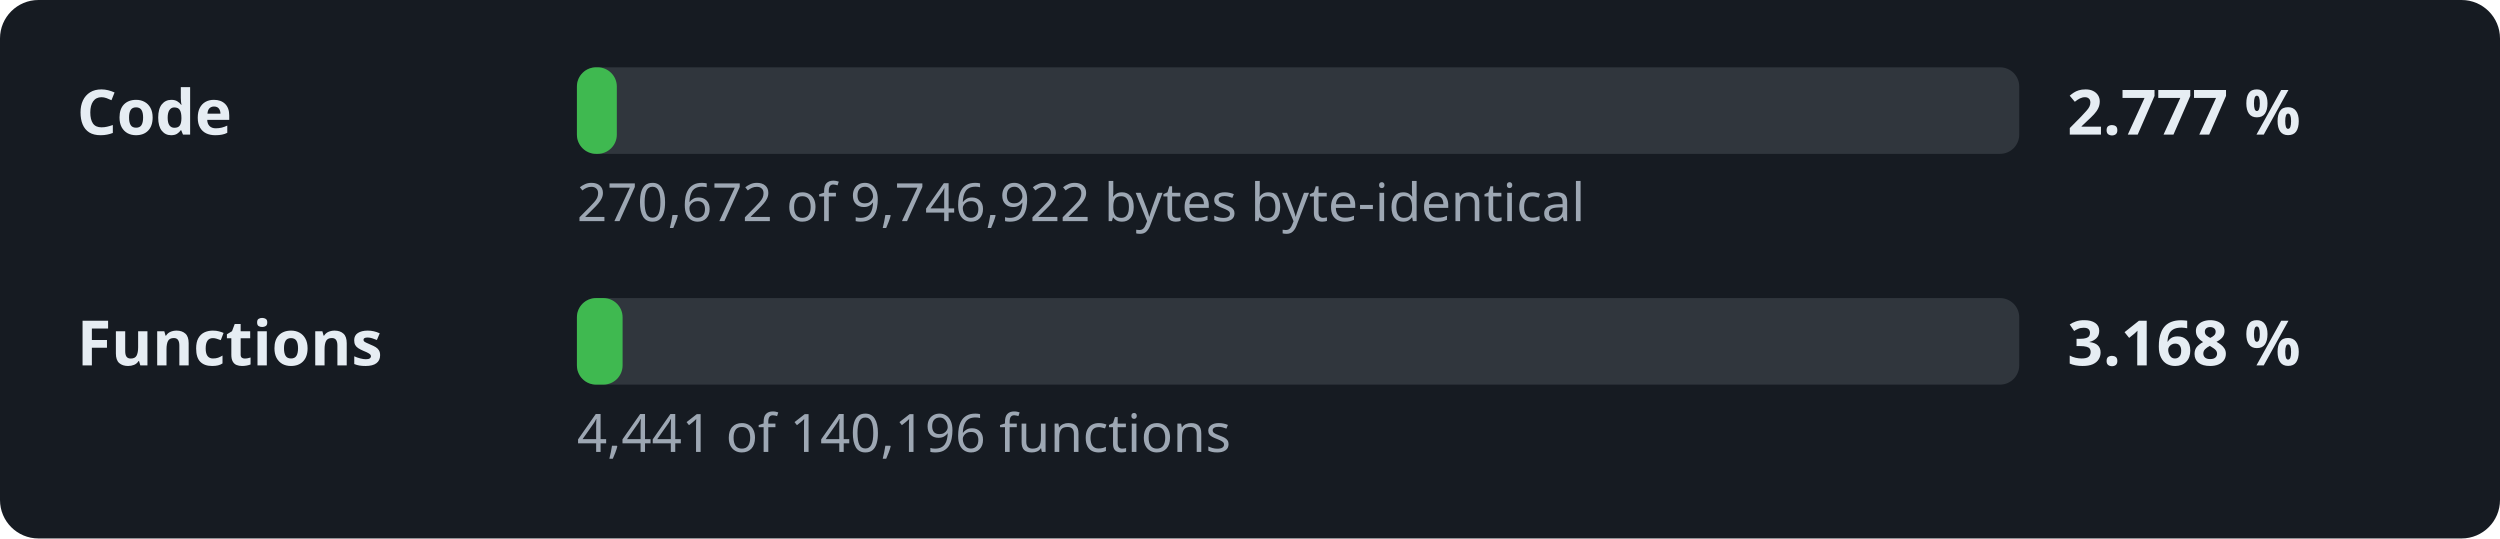
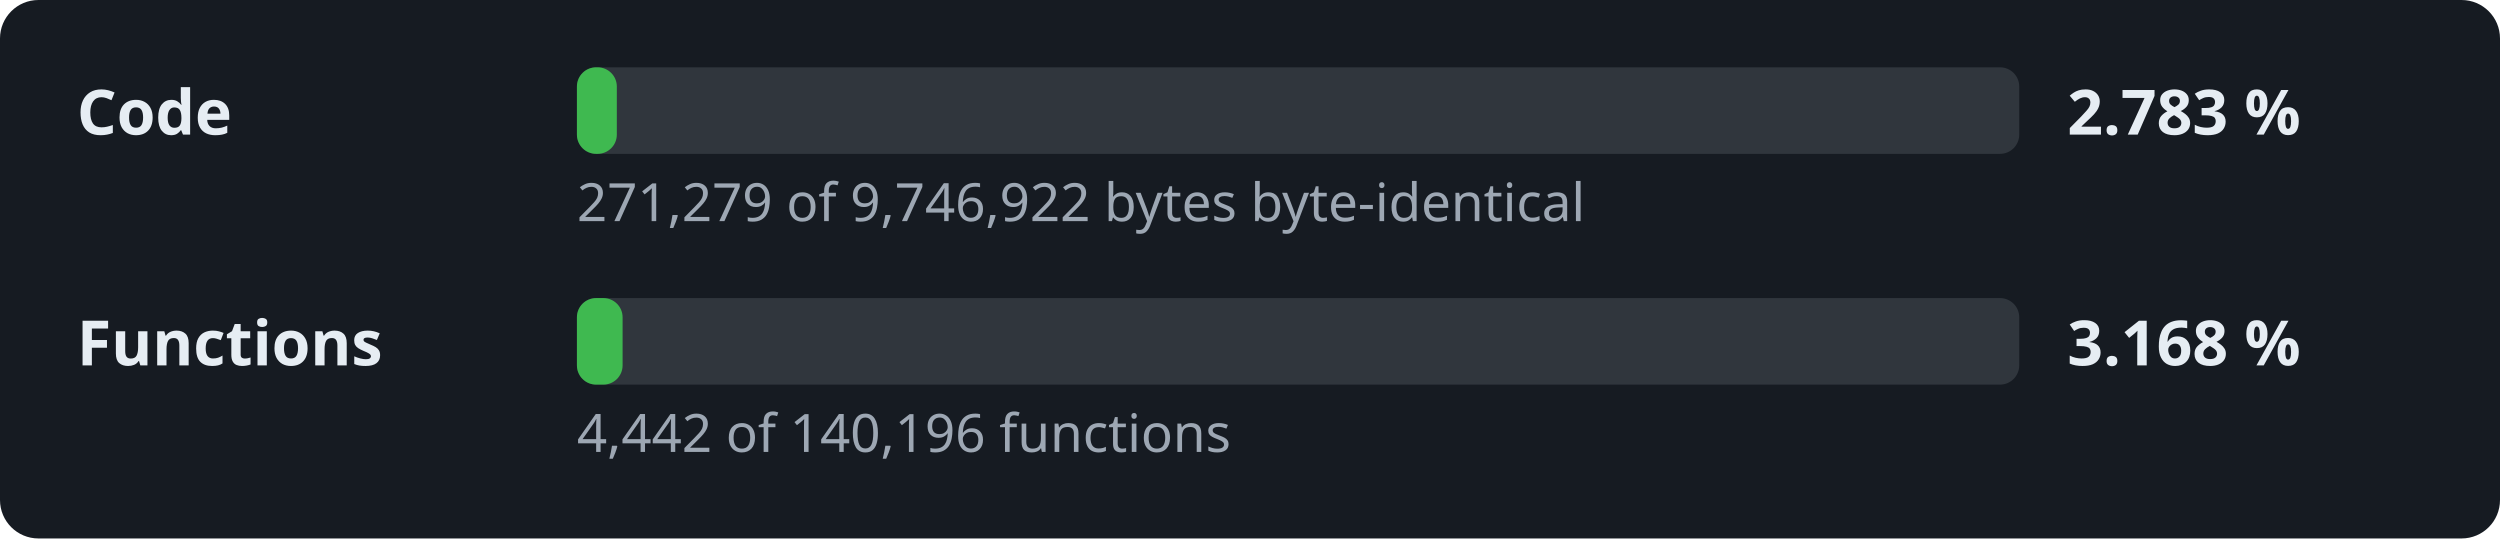
- <svg xmlns="http://www.w3.org/2000/svg" width="520" height="112" viewBox="0 0 520 112" role="img" aria-label="Decompilation progress: 2.777 % of the code">
+ <svg xmlns="http://www.w3.org/2000/svg" width="520" height="112" viewBox="0 0 520 112" role="img" aria-label="Decompilation progress: 2.783 % of the code">
  <style>.l,.v{font:600 13px sans-serif;fill:#e6edf3}.d{font:11px sans-serif;fill:#9da7b3}.t{fill:#30363d}.f{fill:#3fb950}</style>
  <rect width="520" height="112" rx="8" fill="#161b22" />
  <text x="16" y="28" class="l">Code</text>
  <rect x="120" y="14" width="300" height="18" rx="4" class="t" />
  <rect x="120" y="14" width="8.3" height="18" rx="4" class="f" />
-   <text x="430" y="28" class="v">2.777 %</text>
-   <text x="120" y="46" class="d">270,672 of 9,746,922 bytes byte-identical</text>
+   <text x="430" y="28" class="v">2.783 %</text>
+   <text x="120" y="46" class="d">271,279 of 9,746,922 bytes byte-identical</text>
  <text x="16" y="76" class="l">Functions</text>
  <rect x="120" y="62" width="300" height="18" rx="4" class="t" />
  <rect x="120" y="62" width="9.5" height="18" rx="4" class="f" />
  <text x="430" y="76" class="v">3.168 %</text>
-   <text x="120" y="94" class="d">4,441 of 140,196 functions</text>
+   <text x="120" y="94" class="d">4,442 of 140,196 functions</text>
</svg>
